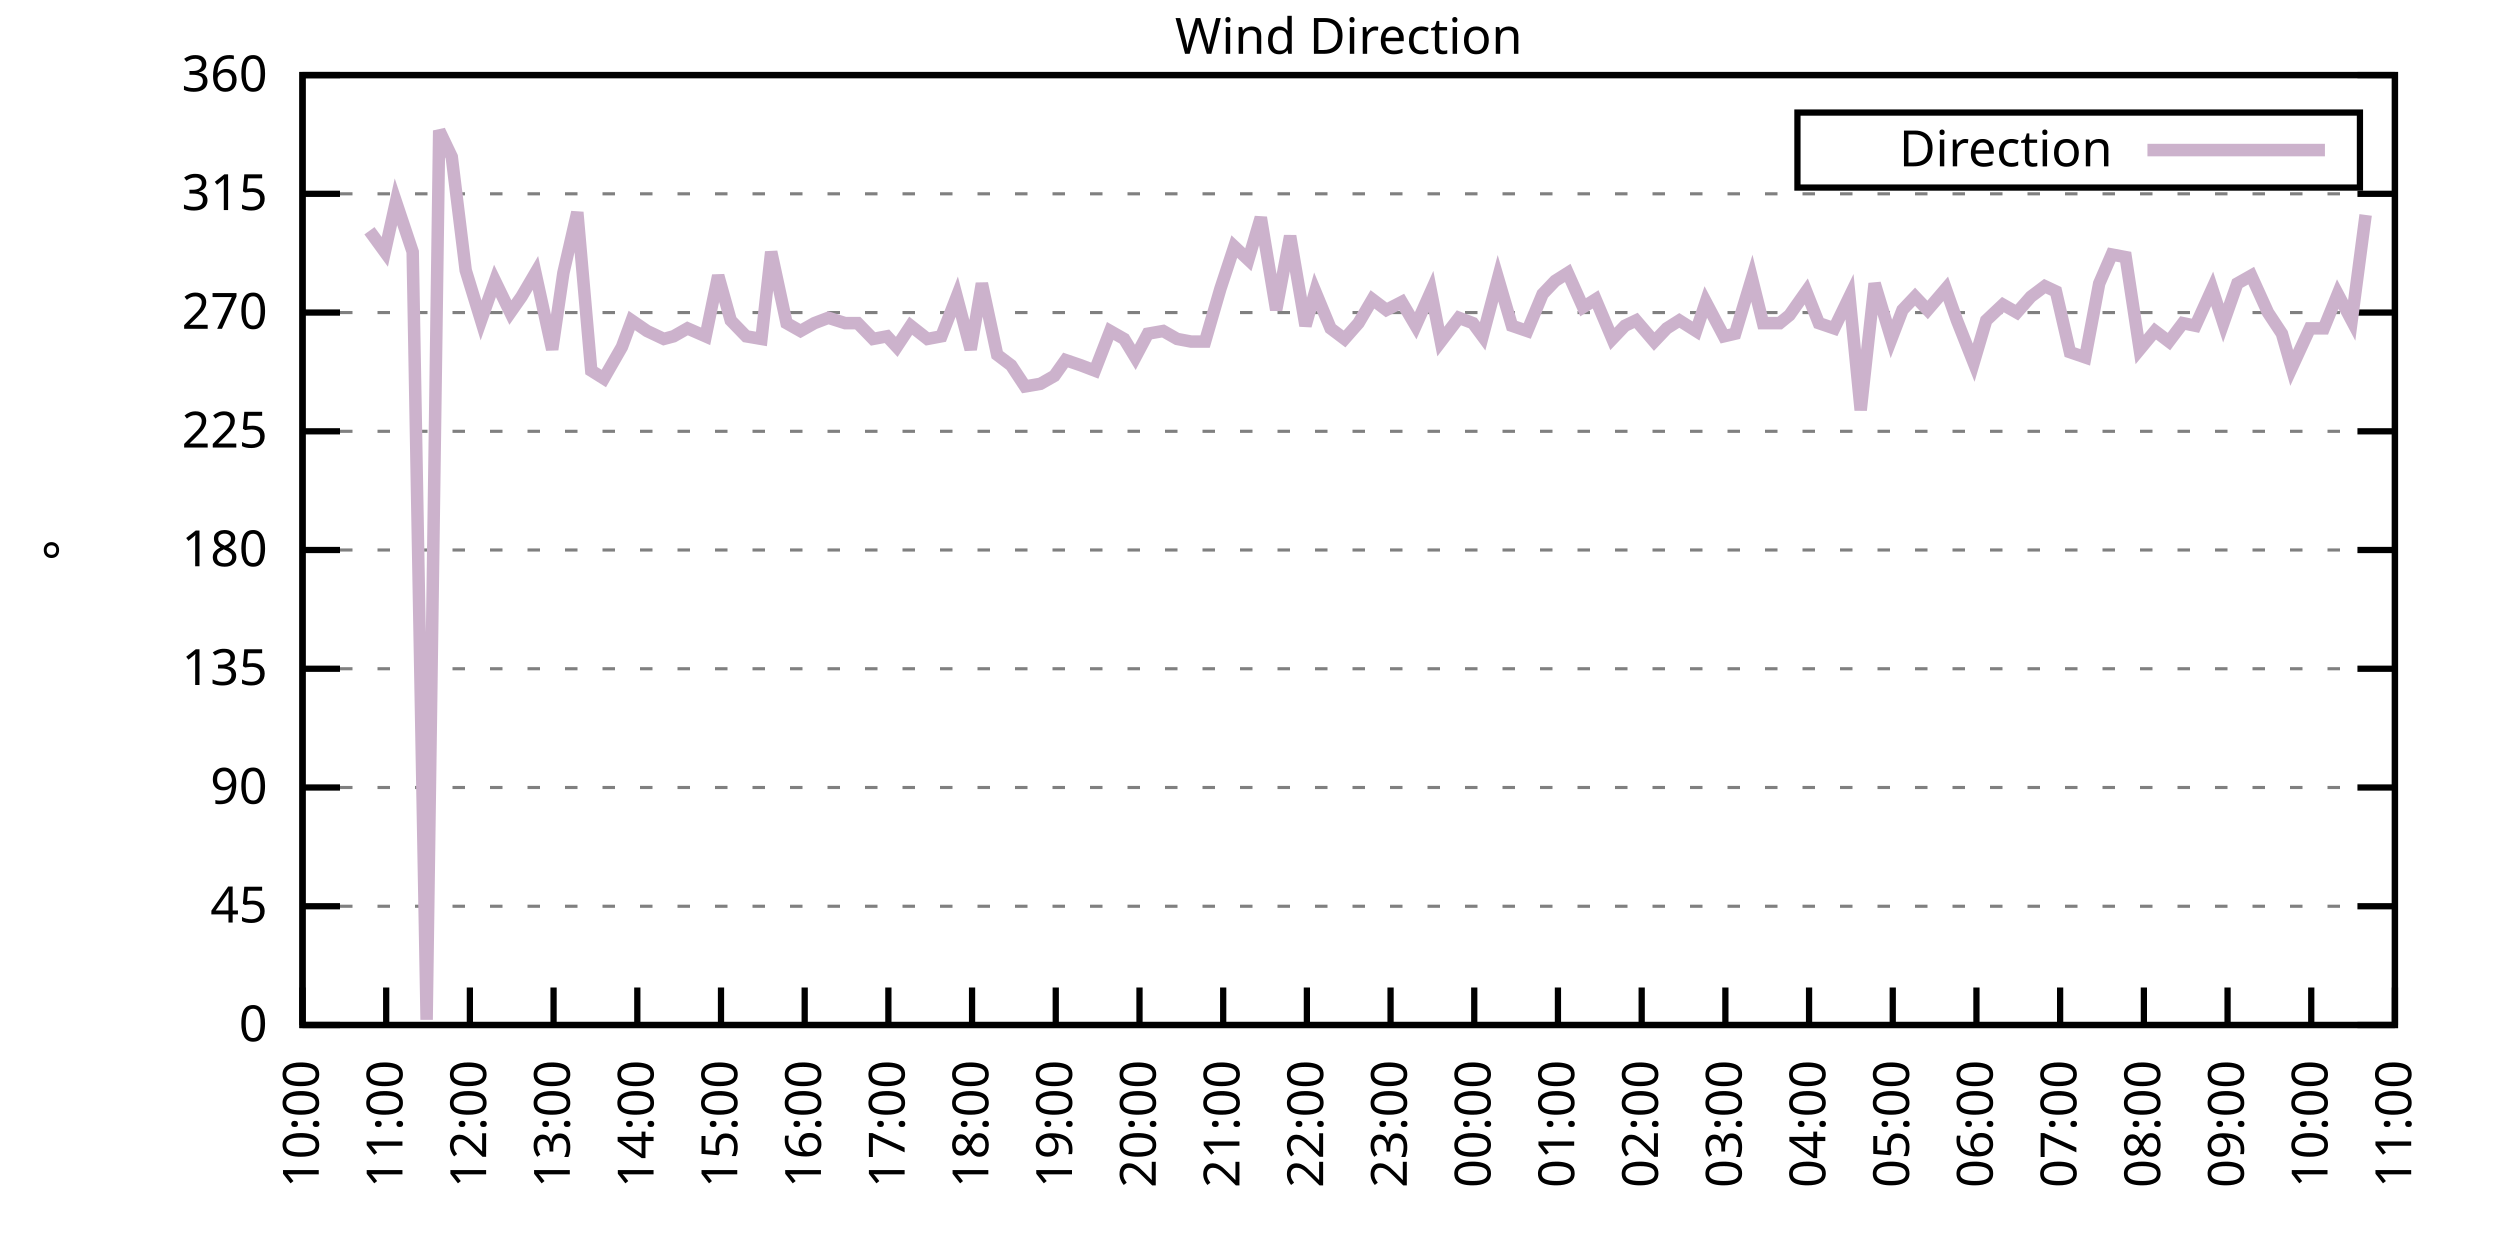
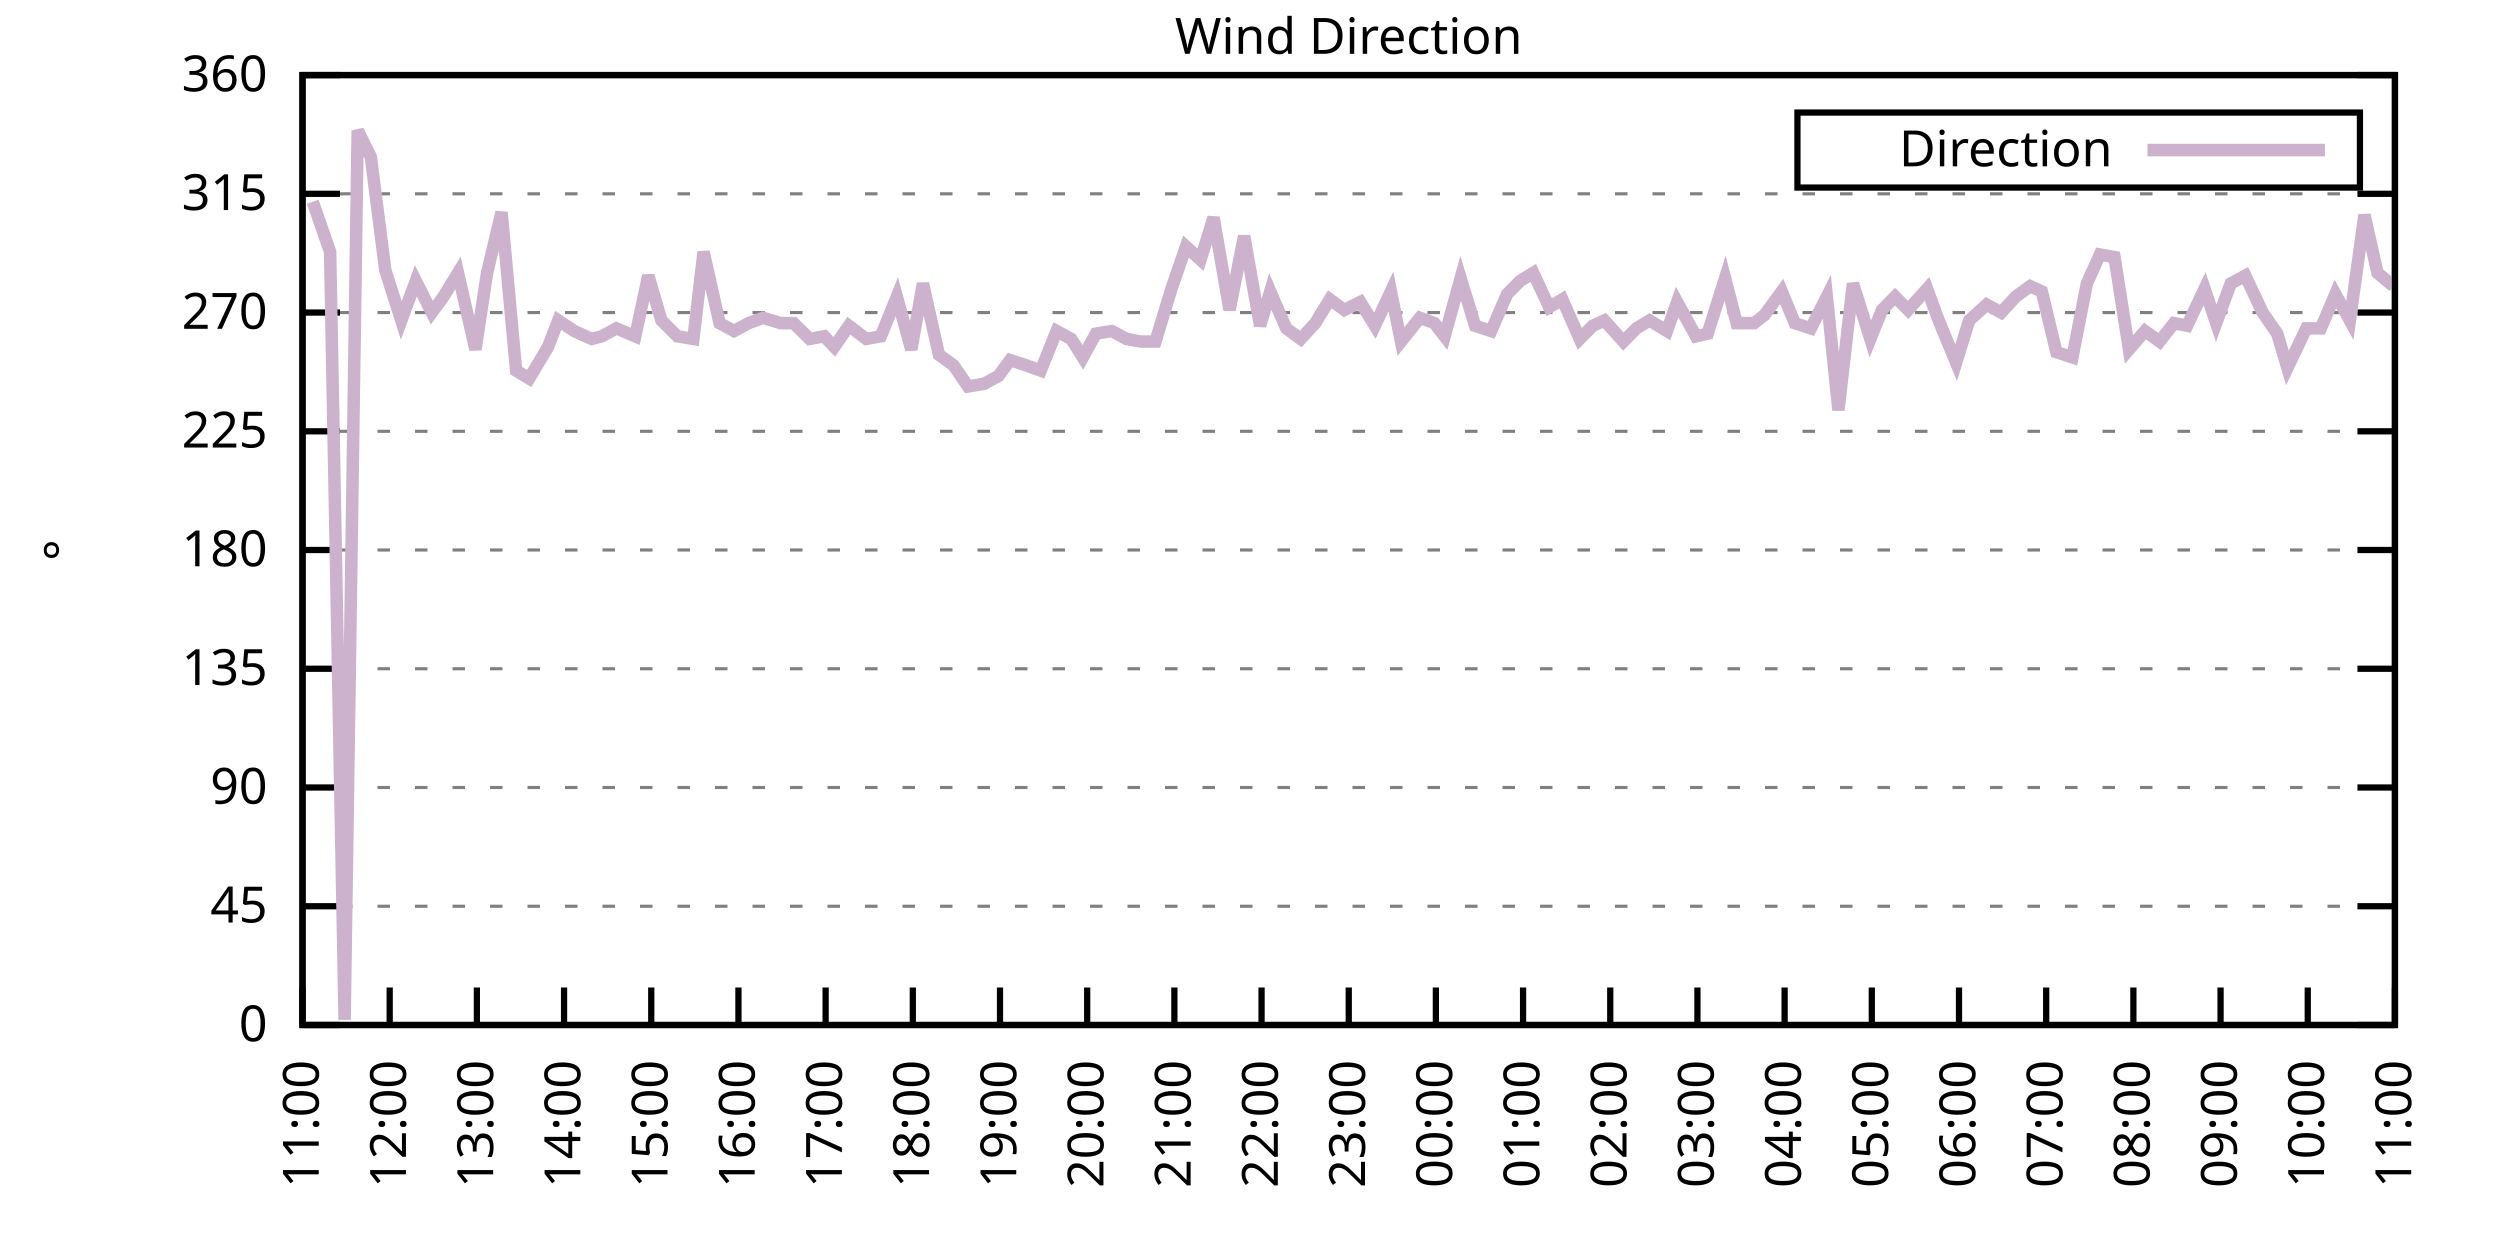
<svg xmlns="http://www.w3.org/2000/svg" xmlns:xlink="http://www.w3.org/1999/xlink" width="400" height="200" viewBox="0 0 400 200">
  <g id="gnuplot_canvas">
    <rect x="0" y="0" width="400" height="200" fill="none" />
    <defs>
      <circle id="gpDot" r="0.5" stroke-width="0.5" stroke="currentColor" />
      <path id="gpPt0" stroke-width="0.333" stroke="currentColor" d="M-1,0 h2 M0,-1 v2" />
      <path id="gpPt1" stroke-width="0.333" stroke="currentColor" d="M-1,-1 L1,1 M1,-1 L-1,1" />
      <path id="gpPt2" stroke-width="0.333" stroke="currentColor" d="M-1,0 L1,0 M0,-1 L0,1 M-1,-1 L1,1 M-1,1 L1,-1" />
      <rect id="gpPt3" stroke-width="0.333" stroke="currentColor" x="-1" y="-1" width="2" height="2" />
      <rect id="gpPt4" stroke-width="0.333" stroke="currentColor" fill="currentColor" x="-1" y="-1" width="2" height="2" />
      <circle id="gpPt5" stroke-width="0.333" stroke="currentColor" cx="0" cy="0" r="1" />
      <use xlink:href="#gpPt5" id="gpPt6" fill="currentColor" stroke="none" />
      <path id="gpPt7" stroke-width="0.333" stroke="currentColor" d="M0,-1.33 L-1.33,0.67 L1.33,0.67 z" />
      <use xlink:href="#gpPt7" id="gpPt8" fill="currentColor" stroke="none" />
      <use xlink:href="#gpPt7" id="gpPt9" stroke="currentColor" transform="rotate(180)" />
      <use xlink:href="#gpPt9" id="gpPt10" fill="currentColor" stroke="none" />
      <use xlink:href="#gpPt3" id="gpPt11" stroke="currentColor" transform="rotate(45)" />
      <use xlink:href="#gpPt11" id="gpPt12" fill="currentColor" stroke="none" />
      <path id="gpPt13" stroke-width="0.333" stroke="currentColor" d="M0,1.330 L1.265,0.411 L0.782,-1.067 L-0.782,-1.076 L-1.265,0.411 z" />
      <use xlink:href="#gpPt13" id="gpPt14" fill="currentColor" stroke="none" />
      <filter id="textbox" filterUnits="objectBoundingBox" x="0" y="0" height="1" width="1">
        <feFlood flood-color="white" flood-opacity="1" result="bgnd" />
        <feComposite in="SourceGraphic" in2="bgnd" operator="atop" />
      </filter>
      <filter id="greybox" filterUnits="objectBoundingBox" x="0" y="0" height="1" width="1">
        <feFlood flood-color="lightgrey" flood-opacity="1" result="grey" />
        <feComposite in="SourceGraphic" in2="grey" operator="atop" />
      </filter>
    </defs>
    <g fill="none" color="white" stroke="currentColor" stroke-width="1.00" stroke-linecap="butt" stroke-linejoin="miter">
</g>
    <g fill="none" color="black" stroke="currentColor" stroke-width="1.00" stroke-linecap="butt" stroke-linejoin="miter">
      <g stroke="none" shape-rendering="crispEdges">
        <polygon fill="rgb(255, 255, 255)" points="48.40,164.00 383.18,164.00 383.18,12.02 48.40,12.02 " />
      </g>
    </g>
    <g fill="none" color="black" stroke="currentColor" stroke-width="1.00" stroke-linecap="butt" stroke-linejoin="miter">
</g>
    <g fill="none" color="black" stroke="black" stroke-width="0.50" stroke-linecap="butt" stroke-linejoin="miter">
</g>
    <g fill="none" color="gray" stroke="currentColor" stroke-width="0.50" stroke-linecap="butt" stroke-linejoin="miter">
      <path stroke="gray" stroke-dasharray="2,4" class="gridline" d="M48.40,164.00 L383.19,164.00  " />
    </g>
    <g fill="none" color="gray" stroke="gray" stroke-width="1.00" stroke-linecap="butt" stroke-linejoin="miter">
</g>
    <g fill="none" color="black" stroke="currentColor" stroke-width="1.00" stroke-linecap="butt" stroke-linejoin="miter">
      <path stroke="black" d="M48.40,164.00 L54.40,164.00 M383.19,164.00 L377.19,164.00  " />
      <g transform="translate(42.80,166.60)" stroke="none" fill="black" font-family="Sans" font-size="8.00" text-anchor="end">
        <text>
          <tspan font-family="Sans"> 0</tspan>
        </text>
      </g>
    </g>
    <g fill="none" color="black" stroke="currentColor" stroke-width="1.00" stroke-linecap="butt" stroke-linejoin="miter">
</g>
    <g fill="none" color="black" stroke="black" stroke-width="0.50" stroke-linecap="butt" stroke-linejoin="miter">
</g>
    <g fill="none" color="gray" stroke="currentColor" stroke-width="0.50" stroke-linecap="butt" stroke-linejoin="miter">
      <path stroke="gray" stroke-dasharray="2,4" class="gridline" d="M48.40,145.00 L383.19,145.00  " />
    </g>
    <g fill="none" color="gray" stroke="gray" stroke-width="1.00" stroke-linecap="butt" stroke-linejoin="miter">
</g>
    <g fill="none" color="black" stroke="currentColor" stroke-width="1.00" stroke-linecap="butt" stroke-linejoin="miter">
      <path stroke="black" d="M48.40,145.00 L54.40,145.00 M383.19,145.00 L377.19,145.00  " />
      <g transform="translate(42.80,147.60)" stroke="none" fill="black" font-family="Sans" font-size="8.00" text-anchor="end">
        <text>
          <tspan font-family="Sans"> 45</tspan>
        </text>
      </g>
    </g>
    <g fill="none" color="black" stroke="currentColor" stroke-width="1.00" stroke-linecap="butt" stroke-linejoin="miter">
</g>
    <g fill="none" color="black" stroke="black" stroke-width="0.50" stroke-linecap="butt" stroke-linejoin="miter">
</g>
    <g fill="none" color="gray" stroke="currentColor" stroke-width="0.50" stroke-linecap="butt" stroke-linejoin="miter">
      <path stroke="gray" stroke-dasharray="2,4" class="gridline" d="M48.40,126.00 L383.19,126.00  " />
    </g>
    <g fill="none" color="gray" stroke="gray" stroke-width="1.00" stroke-linecap="butt" stroke-linejoin="miter">
</g>
    <g fill="none" color="black" stroke="currentColor" stroke-width="1.00" stroke-linecap="butt" stroke-linejoin="miter">
      <path stroke="black" d="M48.40,126.00 L54.40,126.00 M383.19,126.00 L377.19,126.00  " />
      <g transform="translate(42.80,128.60)" stroke="none" fill="black" font-family="Sans" font-size="8.00" text-anchor="end">
        <text>
          <tspan font-family="Sans"> 90</tspan>
        </text>
      </g>
    </g>
    <g fill="none" color="black" stroke="currentColor" stroke-width="1.00" stroke-linecap="butt" stroke-linejoin="miter">
</g>
    <g fill="none" color="black" stroke="black" stroke-width="0.50" stroke-linecap="butt" stroke-linejoin="miter">
</g>
    <g fill="none" color="gray" stroke="currentColor" stroke-width="0.50" stroke-linecap="butt" stroke-linejoin="miter">
      <path stroke="gray" stroke-dasharray="2,4" class="gridline" d="M48.40,107.00 L383.19,107.00  " />
    </g>
    <g fill="none" color="gray" stroke="gray" stroke-width="1.00" stroke-linecap="butt" stroke-linejoin="miter">
</g>
    <g fill="none" color="black" stroke="currentColor" stroke-width="1.00" stroke-linecap="butt" stroke-linejoin="miter">
      <path stroke="black" d="M48.40,107.00 L54.40,107.00 M383.19,107.00 L377.19,107.00  " />
      <g transform="translate(42.80,109.60)" stroke="none" fill="black" font-family="Sans" font-size="8.00" text-anchor="end">
        <text>
          <tspan font-family="Sans"> 135</tspan>
        </text>
      </g>
    </g>
    <g fill="none" color="black" stroke="currentColor" stroke-width="1.00" stroke-linecap="butt" stroke-linejoin="miter">
</g>
    <g fill="none" color="black" stroke="black" stroke-width="0.50" stroke-linecap="butt" stroke-linejoin="miter">
</g>
    <g fill="none" color="gray" stroke="currentColor" stroke-width="0.50" stroke-linecap="butt" stroke-linejoin="miter">
      <path stroke="gray" stroke-dasharray="2,4" class="gridline" d="M48.40,88.00 L383.19,88.00  " />
    </g>
    <g fill="none" color="gray" stroke="gray" stroke-width="1.00" stroke-linecap="butt" stroke-linejoin="miter">
</g>
    <g fill="none" color="black" stroke="currentColor" stroke-width="1.00" stroke-linecap="butt" stroke-linejoin="miter">
      <path stroke="black" d="M48.40,88.00 L54.40,88.00 M383.19,88.00 L377.19,88.00  " />
      <g transform="translate(42.80,90.60)" stroke="none" fill="black" font-family="Sans" font-size="8.00" text-anchor="end">
        <text>
          <tspan font-family="Sans"> 180</tspan>
        </text>
      </g>
    </g>
    <g fill="none" color="black" stroke="currentColor" stroke-width="1.00" stroke-linecap="butt" stroke-linejoin="miter">
</g>
    <g fill="none" color="black" stroke="black" stroke-width="0.50" stroke-linecap="butt" stroke-linejoin="miter">
</g>
    <g fill="none" color="gray" stroke="currentColor" stroke-width="0.50" stroke-linecap="butt" stroke-linejoin="miter">
      <path stroke="gray" stroke-dasharray="2,4" class="gridline" d="M48.40,69.01 L383.19,69.01  " />
    </g>
    <g fill="none" color="gray" stroke="gray" stroke-width="1.00" stroke-linecap="butt" stroke-linejoin="miter">
</g>
    <g fill="none" color="black" stroke="currentColor" stroke-width="1.00" stroke-linecap="butt" stroke-linejoin="miter">
      <path stroke="black" d="M48.40,69.01 L54.40,69.01 M383.19,69.01 L377.19,69.01  " />
      <g transform="translate(42.80,71.61)" stroke="none" fill="black" font-family="Sans" font-size="8.00" text-anchor="end">
        <text>
          <tspan font-family="Sans"> 225</tspan>
        </text>
      </g>
    </g>
    <g fill="none" color="black" stroke="currentColor" stroke-width="1.00" stroke-linecap="butt" stroke-linejoin="miter">
</g>
    <g fill="none" color="black" stroke="black" stroke-width="0.50" stroke-linecap="butt" stroke-linejoin="miter">
</g>
    <g fill="none" color="gray" stroke="currentColor" stroke-width="0.50" stroke-linecap="butt" stroke-linejoin="miter">
      <path stroke="gray" stroke-dasharray="2,4" class="gridline" d="M48.40,50.01 L383.19,50.01  " />
    </g>
    <g fill="none" color="gray" stroke="gray" stroke-width="1.00" stroke-linecap="butt" stroke-linejoin="miter">
</g>
    <g fill="none" color="black" stroke="currentColor" stroke-width="1.00" stroke-linecap="butt" stroke-linejoin="miter">
      <path stroke="black" d="M48.40,50.01 L54.40,50.01 M383.19,50.01 L377.19,50.01  " />
      <g transform="translate(42.80,52.61)" stroke="none" fill="black" font-family="Sans" font-size="8.00" text-anchor="end">
        <text>
          <tspan font-family="Sans"> 270</tspan>
        </text>
      </g>
    </g>
    <g fill="none" color="black" stroke="currentColor" stroke-width="1.00" stroke-linecap="butt" stroke-linejoin="miter">
</g>
    <g fill="none" color="black" stroke="black" stroke-width="0.50" stroke-linecap="butt" stroke-linejoin="miter">
</g>
    <g fill="none" color="gray" stroke="currentColor" stroke-width="0.50" stroke-linecap="butt" stroke-linejoin="miter">
      <path stroke="gray" stroke-dasharray="2,4" class="gridline" d="M48.40,31.01 L383.19,31.01  " />
    </g>
    <g fill="none" color="gray" stroke="gray" stroke-width="1.00" stroke-linecap="butt" stroke-linejoin="miter">
</g>
    <g fill="none" color="black" stroke="currentColor" stroke-width="1.00" stroke-linecap="butt" stroke-linejoin="miter">
      <path stroke="black" d="M48.40,31.01 L54.40,31.01 M383.19,31.01 L377.19,31.01  " />
      <g transform="translate(42.80,33.61)" stroke="none" fill="black" font-family="Sans" font-size="8.00" text-anchor="end">
        <text>
          <tspan font-family="Sans"> 315</tspan>
        </text>
      </g>
    </g>
    <g fill="none" color="black" stroke="currentColor" stroke-width="1.00" stroke-linecap="butt" stroke-linejoin="miter">
</g>
    <g fill="none" color="black" stroke="black" stroke-width="0.50" stroke-linecap="butt" stroke-linejoin="miter">
</g>
    <g fill="none" color="gray" stroke="currentColor" stroke-width="0.50" stroke-linecap="butt" stroke-linejoin="miter">
      <path stroke="gray" stroke-dasharray="2,4" class="gridline" d="M48.40,12.01 L383.19,12.01  " />
    </g>
    <g fill="none" color="gray" stroke="gray" stroke-width="1.00" stroke-linecap="butt" stroke-linejoin="miter">
</g>
    <g fill="none" color="black" stroke="currentColor" stroke-width="1.00" stroke-linecap="butt" stroke-linejoin="miter">
      <path stroke="black" d="M48.40,12.01 L54.40,12.01 M383.19,12.01 L377.19,12.01  " />
      <g transform="translate(42.80,14.61)" stroke="none" fill="black" font-family="Sans" font-size="8.00" text-anchor="end">
        <text>
          <tspan font-family="Sans"> 360</tspan>
        </text>
      </g>
    </g>
    <g fill="none" color="black" stroke="currentColor" stroke-width="1.00" stroke-linecap="butt" stroke-linejoin="miter">
      <path stroke="black" d="M48.40,164.00 L48.40,158.00  " />
      <g transform="translate(51.00,169.60) rotate(270.00)" stroke="none" fill="black" font-family="Sans" font-size="8.00" text-anchor="end">
        <text>
-           <tspan font-family="Sans">10:00</tspan>
-         </text>
-       </g>
-     </g>
-     <g fill="none" color="black" stroke="currentColor" stroke-width="1.00" stroke-linecap="butt" stroke-linejoin="miter">
-       <path stroke="black" d="M61.79,164.00 L61.79,158.00  " />
-       <g transform="translate(64.39,169.60) rotate(270.00)" stroke="none" fill="black" font-family="Sans" font-size="8.00" text-anchor="end">
-         <text>
          <tspan font-family="Sans">11:00</tspan>
        </text>
      </g>
    </g>
    <g fill="none" color="black" stroke="currentColor" stroke-width="1.00" stroke-linecap="butt" stroke-linejoin="miter">
-       <path stroke="black" d="M75.18,164.00 L75.18,158.00  " />
-       <g transform="translate(77.78,169.60) rotate(270.00)" stroke="none" fill="black" font-family="Sans" font-size="8.00" text-anchor="end">
+       <path stroke="black" d="M62.35,164.00 L62.35,158.00  " />
+       <g transform="translate(64.95,169.60) rotate(270.00)" stroke="none" fill="black" font-family="Sans" font-size="8.00" text-anchor="end">
        <text>
          <tspan font-family="Sans">12:00</tspan>
        </text>
      </g>
    </g>
    <g fill="none" color="black" stroke="currentColor" stroke-width="1.00" stroke-linecap="butt" stroke-linejoin="miter">
-       <path stroke="black" d="M88.57,164.00 L88.57,158.00  " />
-       <g transform="translate(91.17,169.60) rotate(270.00)" stroke="none" fill="black" font-family="Sans" font-size="8.00" text-anchor="end">
+       <path stroke="black" d="M76.30,164.00 L76.30,158.00  " />
+       <g transform="translate(78.90,169.60) rotate(270.00)" stroke="none" fill="black" font-family="Sans" font-size="8.00" text-anchor="end">
        <text>
          <tspan font-family="Sans">13:00</tspan>
        </text>
      </g>
    </g>
    <g fill="none" color="black" stroke="currentColor" stroke-width="1.00" stroke-linecap="butt" stroke-linejoin="miter">
-       <path stroke="black" d="M101.97,164.00 L101.97,158.00  " />
-       <g transform="translate(104.57,169.60) rotate(270.00)" stroke="none" fill="black" font-family="Sans" font-size="8.00" text-anchor="end">
+       <path stroke="black" d="M90.25,164.00 L90.25,158.00  " />
+       <g transform="translate(92.85,169.60) rotate(270.00)" stroke="none" fill="black" font-family="Sans" font-size="8.00" text-anchor="end">
        <text>
          <tspan font-family="Sans">14:00</tspan>
        </text>
      </g>
    </g>
    <g fill="none" color="black" stroke="currentColor" stroke-width="1.00" stroke-linecap="butt" stroke-linejoin="miter">
-       <path stroke="black" d="M115.36,164.00 L115.36,158.00  " />
-       <g transform="translate(117.96,169.60) rotate(270.00)" stroke="none" fill="black" font-family="Sans" font-size="8.00" text-anchor="end">
+       <path stroke="black" d="M104.20,164.00 L104.20,158.00  " />
+       <g transform="translate(106.80,169.60) rotate(270.00)" stroke="none" fill="black" font-family="Sans" font-size="8.00" text-anchor="end">
        <text>
          <tspan font-family="Sans">15:00</tspan>
        </text>
      </g>
    </g>
    <g fill="none" color="black" stroke="currentColor" stroke-width="1.00" stroke-linecap="butt" stroke-linejoin="miter">
-       <path stroke="black" d="M128.75,164.00 L128.75,158.00  " />
-       <g transform="translate(131.35,169.60) rotate(270.00)" stroke="none" fill="black" font-family="Sans" font-size="8.00" text-anchor="end">
+       <path stroke="black" d="M118.15,164.00 L118.15,158.00  " />
+       <g transform="translate(120.75,169.60) rotate(270.00)" stroke="none" fill="black" font-family="Sans" font-size="8.00" text-anchor="end">
        <text>
          <tspan font-family="Sans">16:00</tspan>
        </text>
      </g>
    </g>
    <g fill="none" color="black" stroke="currentColor" stroke-width="1.00" stroke-linecap="butt" stroke-linejoin="miter">
-       <path stroke="black" d="M142.14,164.00 L142.14,158.00  " />
-       <g transform="translate(144.74,169.60) rotate(270.00)" stroke="none" fill="black" font-family="Sans" font-size="8.00" text-anchor="end">
+       <path stroke="black" d="M132.10,164.00 L132.10,158.00  " />
+       <g transform="translate(134.70,169.60) rotate(270.00)" stroke="none" fill="black" font-family="Sans" font-size="8.00" text-anchor="end">
        <text>
          <tspan font-family="Sans">17:00</tspan>
        </text>
      </g>
    </g>
    <g fill="none" color="black" stroke="currentColor" stroke-width="1.00" stroke-linecap="butt" stroke-linejoin="miter">
-       <path stroke="black" d="M155.53,164.00 L155.53,158.00  " />
-       <g transform="translate(158.13,169.60) rotate(270.00)" stroke="none" fill="black" font-family="Sans" font-size="8.00" text-anchor="end">
+       <path stroke="black" d="M146.05,164.00 L146.05,158.00  " />
+       <g transform="translate(148.65,169.60) rotate(270.00)" stroke="none" fill="black" font-family="Sans" font-size="8.00" text-anchor="end">
        <text>
          <tspan font-family="Sans">18:00</tspan>
        </text>
      </g>
    </g>
    <g fill="none" color="black" stroke="currentColor" stroke-width="1.00" stroke-linecap="butt" stroke-linejoin="miter">
-       <path stroke="black" d="M168.92,164.00 L168.92,158.00  " />
-       <g transform="translate(171.52,169.60) rotate(270.00)" stroke="none" fill="black" font-family="Sans" font-size="8.00" text-anchor="end">
+       <path stroke="black" d="M160.00,164.00 L160.00,158.00  " />
+       <g transform="translate(162.60,169.60) rotate(270.00)" stroke="none" fill="black" font-family="Sans" font-size="8.00" text-anchor="end">
        <text>
          <tspan font-family="Sans">19:00</tspan>
        </text>
      </g>
    </g>
    <g fill="none" color="black" stroke="currentColor" stroke-width="1.00" stroke-linecap="butt" stroke-linejoin="miter">
-       <path stroke="black" d="M182.32,164.00 L182.32,158.00  " />
-       <g transform="translate(184.92,169.60) rotate(270.00)" stroke="none" fill="black" font-family="Sans" font-size="8.00" text-anchor="end">
+       <path stroke="black" d="M173.95,164.00 L173.95,158.00  " />
+       <g transform="translate(176.55,169.60) rotate(270.00)" stroke="none" fill="black" font-family="Sans" font-size="8.00" text-anchor="end">
        <text>
          <tspan font-family="Sans">20:00</tspan>
        </text>
      </g>
    </g>
    <g fill="none" color="black" stroke="currentColor" stroke-width="1.00" stroke-linecap="butt" stroke-linejoin="miter">
-       <path stroke="black" d="M195.71,164.00 L195.71,158.00  " />
-       <g transform="translate(198.31,169.60) rotate(270.00)" stroke="none" fill="black" font-family="Sans" font-size="8.00" text-anchor="end">
+       <path stroke="black" d="M187.90,164.00 L187.90,158.00  " />
+       <g transform="translate(190.50,169.60) rotate(270.00)" stroke="none" fill="black" font-family="Sans" font-size="8.00" text-anchor="end">
        <text>
          <tspan font-family="Sans">21:00</tspan>
        </text>
      </g>
    </g>
    <g fill="none" color="black" stroke="currentColor" stroke-width="1.00" stroke-linecap="butt" stroke-linejoin="miter">
-       <path stroke="black" d="M209.10,164.00 L209.10,158.00  " />
-       <g transform="translate(211.70,169.60) rotate(270.00)" stroke="none" fill="black" font-family="Sans" font-size="8.00" text-anchor="end">
+       <path stroke="black" d="M201.85,164.00 L201.85,158.00  " />
+       <g transform="translate(204.45,169.60) rotate(270.00)" stroke="none" fill="black" font-family="Sans" font-size="8.00" text-anchor="end">
        <text>
          <tspan font-family="Sans">22:00</tspan>
        </text>
      </g>
    </g>
    <g fill="none" color="black" stroke="currentColor" stroke-width="1.00" stroke-linecap="butt" stroke-linejoin="miter">
-       <path stroke="black" d="M222.49,164.00 L222.49,158.00  " />
-       <g transform="translate(225.09,169.60) rotate(270.00)" stroke="none" fill="black" font-family="Sans" font-size="8.00" text-anchor="end">
+       <path stroke="black" d="M215.80,164.00 L215.80,158.00  " />
+       <g transform="translate(218.40,169.60) rotate(270.00)" stroke="none" fill="black" font-family="Sans" font-size="8.00" text-anchor="end">
        <text>
          <tspan font-family="Sans">23:00</tspan>
        </text>
      </g>
    </g>
    <g fill="none" color="black" stroke="currentColor" stroke-width="1.00" stroke-linecap="butt" stroke-linejoin="miter">
-       <path stroke="black" d="M235.88,164.00 L235.88,158.00  " />
-       <g transform="translate(238.48,169.60) rotate(270.00)" stroke="none" fill="black" font-family="Sans" font-size="8.00" text-anchor="end">
+       <path stroke="black" d="M229.74,164.00 L229.74,158.00  " />
+       <g transform="translate(232.34,169.60) rotate(270.00)" stroke="none" fill="black" font-family="Sans" font-size="8.00" text-anchor="end">
        <text>
          <tspan font-family="Sans">00:00</tspan>
        </text>
      </g>
    </g>
    <g fill="none" color="black" stroke="currentColor" stroke-width="1.00" stroke-linecap="butt" stroke-linejoin="miter">
-       <path stroke="black" d="M249.27,164.00 L249.27,158.00  " />
-       <g transform="translate(251.87,169.60) rotate(270.00)" stroke="none" fill="black" font-family="Sans" font-size="8.00" text-anchor="end">
+       <path stroke="black" d="M243.69,164.00 L243.69,158.00  " />
+       <g transform="translate(246.29,169.60) rotate(270.00)" stroke="none" fill="black" font-family="Sans" font-size="8.00" text-anchor="end">
        <text>
          <tspan font-family="Sans">01:00</tspan>
        </text>
      </g>
    </g>
    <g fill="none" color="black" stroke="currentColor" stroke-width="1.00" stroke-linecap="butt" stroke-linejoin="miter">
-       <path stroke="black" d="M262.67,164.00 L262.67,158.00  " />
-       <g transform="translate(265.27,169.60) rotate(270.00)" stroke="none" fill="black" font-family="Sans" font-size="8.00" text-anchor="end">
+       <path stroke="black" d="M257.64,164.00 L257.64,158.00  " />
+       <g transform="translate(260.24,169.60) rotate(270.00)" stroke="none" fill="black" font-family="Sans" font-size="8.00" text-anchor="end">
        <text>
          <tspan font-family="Sans">02:00</tspan>
        </text>
      </g>
    </g>
    <g fill="none" color="black" stroke="currentColor" stroke-width="1.00" stroke-linecap="butt" stroke-linejoin="miter">
-       <path stroke="black" d="M276.06,164.00 L276.06,158.00  " />
-       <g transform="translate(278.66,169.60) rotate(270.00)" stroke="none" fill="black" font-family="Sans" font-size="8.00" text-anchor="end">
+       <path stroke="black" d="M271.59,164.00 L271.59,158.00  " />
+       <g transform="translate(274.19,169.60) rotate(270.00)" stroke="none" fill="black" font-family="Sans" font-size="8.00" text-anchor="end">
        <text>
          <tspan font-family="Sans">03:00</tspan>
        </text>
      </g>
    </g>
    <g fill="none" color="black" stroke="currentColor" stroke-width="1.00" stroke-linecap="butt" stroke-linejoin="miter">
-       <path stroke="black" d="M289.45,164.00 L289.45,158.00  " />
-       <g transform="translate(292.05,169.60) rotate(270.00)" stroke="none" fill="black" font-family="Sans" font-size="8.00" text-anchor="end">
+       <path stroke="black" d="M285.54,164.00 L285.54,158.00  " />
+       <g transform="translate(288.14,169.60) rotate(270.00)" stroke="none" fill="black" font-family="Sans" font-size="8.00" text-anchor="end">
        <text>
          <tspan font-family="Sans">04:00</tspan>
        </text>
      </g>
    </g>
    <g fill="none" color="black" stroke="currentColor" stroke-width="1.00" stroke-linecap="butt" stroke-linejoin="miter">
-       <path stroke="black" d="M302.84,164.00 L302.84,158.00  " />
-       <g transform="translate(305.44,169.60) rotate(270.00)" stroke="none" fill="black" font-family="Sans" font-size="8.00" text-anchor="end">
+       <path stroke="black" d="M299.49,164.00 L299.49,158.00  " />
+       <g transform="translate(302.09,169.60) rotate(270.00)" stroke="none" fill="black" font-family="Sans" font-size="8.00" text-anchor="end">
        <text>
          <tspan font-family="Sans">05:00</tspan>
        </text>
      </g>
    </g>
    <g fill="none" color="black" stroke="currentColor" stroke-width="1.00" stroke-linecap="butt" stroke-linejoin="miter">
-       <path stroke="black" d="M316.23,164.00 L316.23,158.00  " />
-       <g transform="translate(318.83,169.60) rotate(270.00)" stroke="none" fill="black" font-family="Sans" font-size="8.00" text-anchor="end">
+       <path stroke="black" d="M313.44,164.00 L313.44,158.00  " />
+       <g transform="translate(316.04,169.60) rotate(270.00)" stroke="none" fill="black" font-family="Sans" font-size="8.00" text-anchor="end">
        <text>
          <tspan font-family="Sans">06:00</tspan>
        </text>
      </g>
    </g>
    <g fill="none" color="black" stroke="currentColor" stroke-width="1.00" stroke-linecap="butt" stroke-linejoin="miter">
-       <path stroke="black" d="M329.62,164.00 L329.62,158.00  " />
-       <g transform="translate(332.22,169.60) rotate(270.00)" stroke="none" fill="black" font-family="Sans" font-size="8.00" text-anchor="end">
+       <path stroke="black" d="M327.39,164.00 L327.39,158.00  " />
+       <g transform="translate(329.99,169.60) rotate(270.00)" stroke="none" fill="black" font-family="Sans" font-size="8.00" text-anchor="end">
        <text>
          <tspan font-family="Sans">07:00</tspan>
        </text>
      </g>
    </g>
    <g fill="none" color="black" stroke="currentColor" stroke-width="1.00" stroke-linecap="butt" stroke-linejoin="miter">
-       <path stroke="black" d="M343.02,164.00 L343.02,158.00  " />
-       <g transform="translate(345.62,169.60) rotate(270.00)" stroke="none" fill="black" font-family="Sans" font-size="8.00" text-anchor="end">
+       <path stroke="black" d="M341.34,164.00 L341.34,158.00  " />
+       <g transform="translate(343.94,169.60) rotate(270.00)" stroke="none" fill="black" font-family="Sans" font-size="8.00" text-anchor="end">
        <text>
          <tspan font-family="Sans">08:00</tspan>
        </text>
      </g>
    </g>
    <g fill="none" color="black" stroke="currentColor" stroke-width="1.00" stroke-linecap="butt" stroke-linejoin="miter">
-       <path stroke="black" d="M356.41,164.00 L356.41,158.00  " />
-       <g transform="translate(359.01,169.60) rotate(270.00)" stroke="none" fill="black" font-family="Sans" font-size="8.00" text-anchor="end">
+       <path stroke="black" d="M355.29,164.00 L355.29,158.00  " />
+       <g transform="translate(357.89,169.60) rotate(270.00)" stroke="none" fill="black" font-family="Sans" font-size="8.00" text-anchor="end">
        <text>
          <tspan font-family="Sans">09:00</tspan>
        </text>
      </g>
    </g>
    <g fill="none" color="black" stroke="currentColor" stroke-width="1.00" stroke-linecap="butt" stroke-linejoin="miter">
-       <path stroke="black" d="M369.80,164.00 L369.80,158.00  " />
-       <g transform="translate(372.40,169.60) rotate(270.00)" stroke="none" fill="black" font-family="Sans" font-size="8.00" text-anchor="end">
+       <path stroke="black" d="M369.24,164.00 L369.24,158.00  " />
+       <g transform="translate(371.84,169.60) rotate(270.00)" stroke="none" fill="black" font-family="Sans" font-size="8.00" text-anchor="end">
        <text>
          <tspan font-family="Sans">10:00</tspan>
        </text>
      </g>
    </g>
    <g fill="none" color="black" stroke="currentColor" stroke-width="1.00" stroke-linecap="butt" stroke-linejoin="miter">
      <path stroke="black" d="M383.19,164.00 L383.19,158.00  " />
      <g transform="translate(385.79,169.60) rotate(270.00)" stroke="none" fill="black" font-family="Sans" font-size="8.00" text-anchor="end">
        <text>
          <tspan font-family="Sans">11:00</tspan>
        </text>
      </g>
    </g>
    <g fill="none" color="black" stroke="currentColor" stroke-width="1.00" stroke-linecap="butt" stroke-linejoin="miter">
</g>
    <g fill="none" color="black" stroke="currentColor" stroke-width="1.00" stroke-linecap="butt" stroke-linejoin="miter">
      <path stroke="black" d="M48.40,12.01 L48.40,164.00 L383.19,164.00 L383.19,12.01 L48.40,12.01 Z  " />
    </g>
    <g fill="none" color="black" stroke="currentColor" stroke-width="1.00" stroke-linecap="butt" stroke-linejoin="miter">
</g>
    <g fill="none" color="black" stroke="currentColor" stroke-width="1.00" stroke-linecap="butt" stroke-linejoin="miter">
      <path stroke="black" d="M287.59,30.01 L287.59,18.01 L377.59,18.01 L377.59,30.01 L287.59,30.01 Z  " />
    </g>
    <g id="Wind_direction_plot_1">
      <g fill="none" color="white" stroke="black" stroke-width="2.00" stroke-linecap="butt" stroke-linejoin="miter">
</g>
      <g fill="none" color="black" stroke="currentColor" stroke-width="2.00" stroke-linecap="butt" stroke-linejoin="miter">
        <g transform="translate(337.99,26.61)" stroke="none" fill="black" font-family="Sans" font-size="8.00" text-anchor="end">
          <text>
            <tspan font-family="Sans">Direction</tspan>
          </text>
        </g>
      </g>
      <g fill="none" color="black" stroke="currentColor" stroke-width="2.00" stroke-linecap="butt" stroke-linejoin="miter">
-         <path stroke="rgb(204, 178, 204)" d="M343.59,24.01 L371.99,24.01 M59.11,36.92 L61.57,40.30 L63.35,32.28 L66.03,40.30 L68.26,163.16 L70.27,20.88   L72.28,25.10 L74.51,43.25 L76.97,51.27 L79.20,44.94 L81.66,50.01 L83.44,47.47 L85.67,43.67 L88.35,55.92   L90.14,43.67 L92.37,33.96 L94.60,59.30 L96.61,60.56 L99.51,55.50 L101.07,51.27 L103.53,52.96 L106.21,54.23   L107.77,53.81 L110.00,52.54 L112.90,53.81 L114.91,44.10 L116.92,51.27 L119.38,53.81 L121.83,54.23 L123.39,40.30   L125.85,51.70 L128.08,52.96 L130.31,51.70 L132.54,50.85 L135.22,51.70 L137.23,51.70 L139.69,54.23 L141.92,53.81   L143.48,55.50 L145.71,52.12 L148.39,54.23 L150.62,53.81 L153.08,47.47 L155.31,55.92 L157.10,45.36 L159.55,56.76   L161.78,58.45 L164.01,61.83 L166.47,61.41 L168.70,60.14 L170.49,57.61 L172.94,58.45 L175.17,59.30 L177.63,52.96   L179.86,54.23 L181.65,57.18 L183.66,53.39 L186.11,52.96 L188.34,54.23 L190.57,54.65 L192.81,54.65 L195.26,46.21   L197.49,39.45 L199.73,41.56 L201.73,34.81 L204.19,49.59 L206.42,37.76 L208.88,52.12 L210.44,46.63 L212.89,52.54   L215.13,54.23 L217.36,51.70 L219.59,47.90 L221.82,49.59 L224.28,48.32 L226.51,52.12 L228.96,46.63 L230.53,54.65   L233.43,50.85 L235.66,51.70 L237.22,53.81 L239.68,44.52 L241.91,52.12 L244.36,52.96 L246.82,47.05 L248.83,44.94   L250.84,43.67 L253.29,49.16 L255.30,47.90 L257.98,54.23 L259.99,52.12 L261.77,51.27 L264.67,54.65 L266.68,52.54   L268.69,51.27 L271.37,52.96 L272.93,48.32 L275.83,53.81 L277.62,53.39 L280.30,44.52 L282.08,51.70 L284.76,51.70   L286.32,50.43 L289.00,46.63 L291.01,51.70 L293.47,52.54 L295.92,47.47 L297.71,65.63 L299.94,45.36 L302.62,54.23   L304.40,49.59 L306.41,47.47 L308.42,49.59 L311.32,46.21 L313.11,51.27 L315.79,58.03 L317.79,51.27 L320.47,48.74   L322.70,50.01 L324.94,47.47 L327.17,45.79 L328.95,46.63 L331.19,56.34 L333.64,57.18 L335.87,45.36 L337.88,40.72   L340.11,41.14 L342.35,55.92 L344.80,52.96 L347.03,54.65 L349.26,51.70 L351.27,52.12 L353.95,46.21 L355.74,51.70   L357.97,45.36 L360.20,44.10 L362.88,50.01 L365.11,53.39 L366.67,58.87 L369.58,52.54 L371.81,52.54 L374.04,47.05   L376.27,51.27 L378.50,34.39  " />
+         <path stroke="rgb(204, 178, 204)" d="M343.59,24.01 L371.99,24.01 M50.03,32.28 L52.82,40.30 L55.14,163.16 L57.23,20.88 L59.33,25.10 L61.65,43.25   L64.21,51.27 L66.53,44.94 L69.09,50.01 L70.95,47.47 L73.28,43.67 L76.07,55.92 L77.93,43.67 L80.25,33.96   L82.58,59.30 L84.67,60.56 L87.69,55.50 L89.32,51.27 L91.88,52.96 L94.67,54.23 L96.29,53.81 L98.62,52.54   L101.64,53.81 L103.73,44.10 L105.83,51.27 L108.38,53.81 L110.94,54.23 L112.57,40.30 L115.13,51.70 L117.45,52.96   L119.78,51.70 L122.10,50.85 L124.89,51.70 L126.98,51.70 L129.54,54.23 L131.87,53.81 L133.49,55.50 L135.82,52.12   L138.61,54.23 L140.93,53.81 L143.49,47.47 L145.81,55.92 L147.67,45.36 L150.23,56.76 L152.56,58.45 L154.88,61.83   L157.44,61.41 L159.76,60.14 L161.62,57.61 L164.18,58.45 L166.51,59.30 L169.06,52.96 L171.39,54.23 L173.25,57.18   L175.34,53.39 L177.90,52.96 L180.22,54.23 L182.55,54.65 L184.87,54.65 L187.43,46.21 L189.76,39.45 L192.08,41.56   L194.17,34.81 L196.73,49.59 L199.06,37.76 L201.61,52.12 L203.24,46.63 L205.80,52.54 L208.12,54.23 L210.45,51.70   L212.77,47.90 L215.10,49.59 L217.65,48.32 L219.98,52.12 L222.54,46.63 L224.16,54.65 L227.19,50.85 L229.51,51.70   L231.14,53.81 L233.70,44.52 L236.02,52.12 L238.58,52.96 L241.14,47.05 L243.23,44.94 L245.32,43.67 L247.88,49.16   L249.97,47.90 L252.76,54.23 L254.85,52.12 L256.71,51.27 L259.74,54.65 L261.83,52.54 L263.92,51.27 L266.71,52.96   L268.34,48.32 L271.36,53.81 L273.22,53.39 L276.01,44.52 L277.87,51.70 L280.66,51.70 L282.29,50.43 L285.08,46.63   L287.17,51.70 L289.73,52.54 L292.29,47.47 L294.15,65.63 L296.47,45.36 L299.26,54.23 L301.12,49.59 L303.21,47.47   L305.30,49.59 L308.33,46.21 L310.19,51.27 L312.98,58.03 L315.07,51.27 L317.86,48.74 L320.18,50.01 L322.51,47.47   L324.83,45.79 L326.69,46.63 L329.02,56.34 L331.58,57.18 L333.90,45.36 L335.99,40.72 L338.32,41.14 L340.64,55.92   L343.20,52.96 L345.53,54.65 L347.85,51.70 L349.94,52.12 L352.73,46.21 L354.59,51.70 L356.92,45.36 L359.24,44.10   L362.03,50.01 L364.36,53.39 L365.99,58.87 L369.01,52.54 L371.33,52.54 L373.66,47.05 L375.98,51.27 L378.31,34.39   L380.40,43.67 L382.96,45.79  " />
      </g>
    </g>
    <g fill="none" color="black" stroke="currentColor" stroke-width="2.00" stroke-linecap="butt" stroke-linejoin="miter">
</g>
    <g fill="none" color="black" stroke="black" stroke-width="1.00" stroke-linecap="butt" stroke-linejoin="miter">
</g>
    <g fill="none" color="black" stroke="currentColor" stroke-width="1.00" stroke-linecap="butt" stroke-linejoin="miter">
      <path stroke="black" d="M48.40,12.01 L48.40,164.00 L383.19,164.00 L383.19,12.01 L48.40,12.01 Z  " />
      <g transform="translate(12.80,88.01) rotate(270.00)" stroke="none" fill="black" font-family="Sans" font-size="8.00" text-anchor="middle">
        <text>
          <tspan font-family="Sans">°</tspan>
        </text>
      </g>
    </g>
    <g fill="none" color="black" stroke="currentColor" stroke-width="1.00" stroke-linecap="butt" stroke-linejoin="miter">
</g>
    <g fill="none" color="black" stroke="currentColor" stroke-width="1.00" stroke-linecap="butt" stroke-linejoin="miter">
      <g transform="translate(215.79,8.61)" stroke="none" fill="black" font-family="Sans" font-size="8.00" text-anchor="middle">
        <text>
          <tspan font-family="Sans">Wind Direction</tspan>
        </text>
      </g>
    </g>
    <g fill="none" color="black" stroke="currentColor" stroke-width="1.00" stroke-linecap="butt" stroke-linejoin="miter">
</g>
  </g>
</svg>
